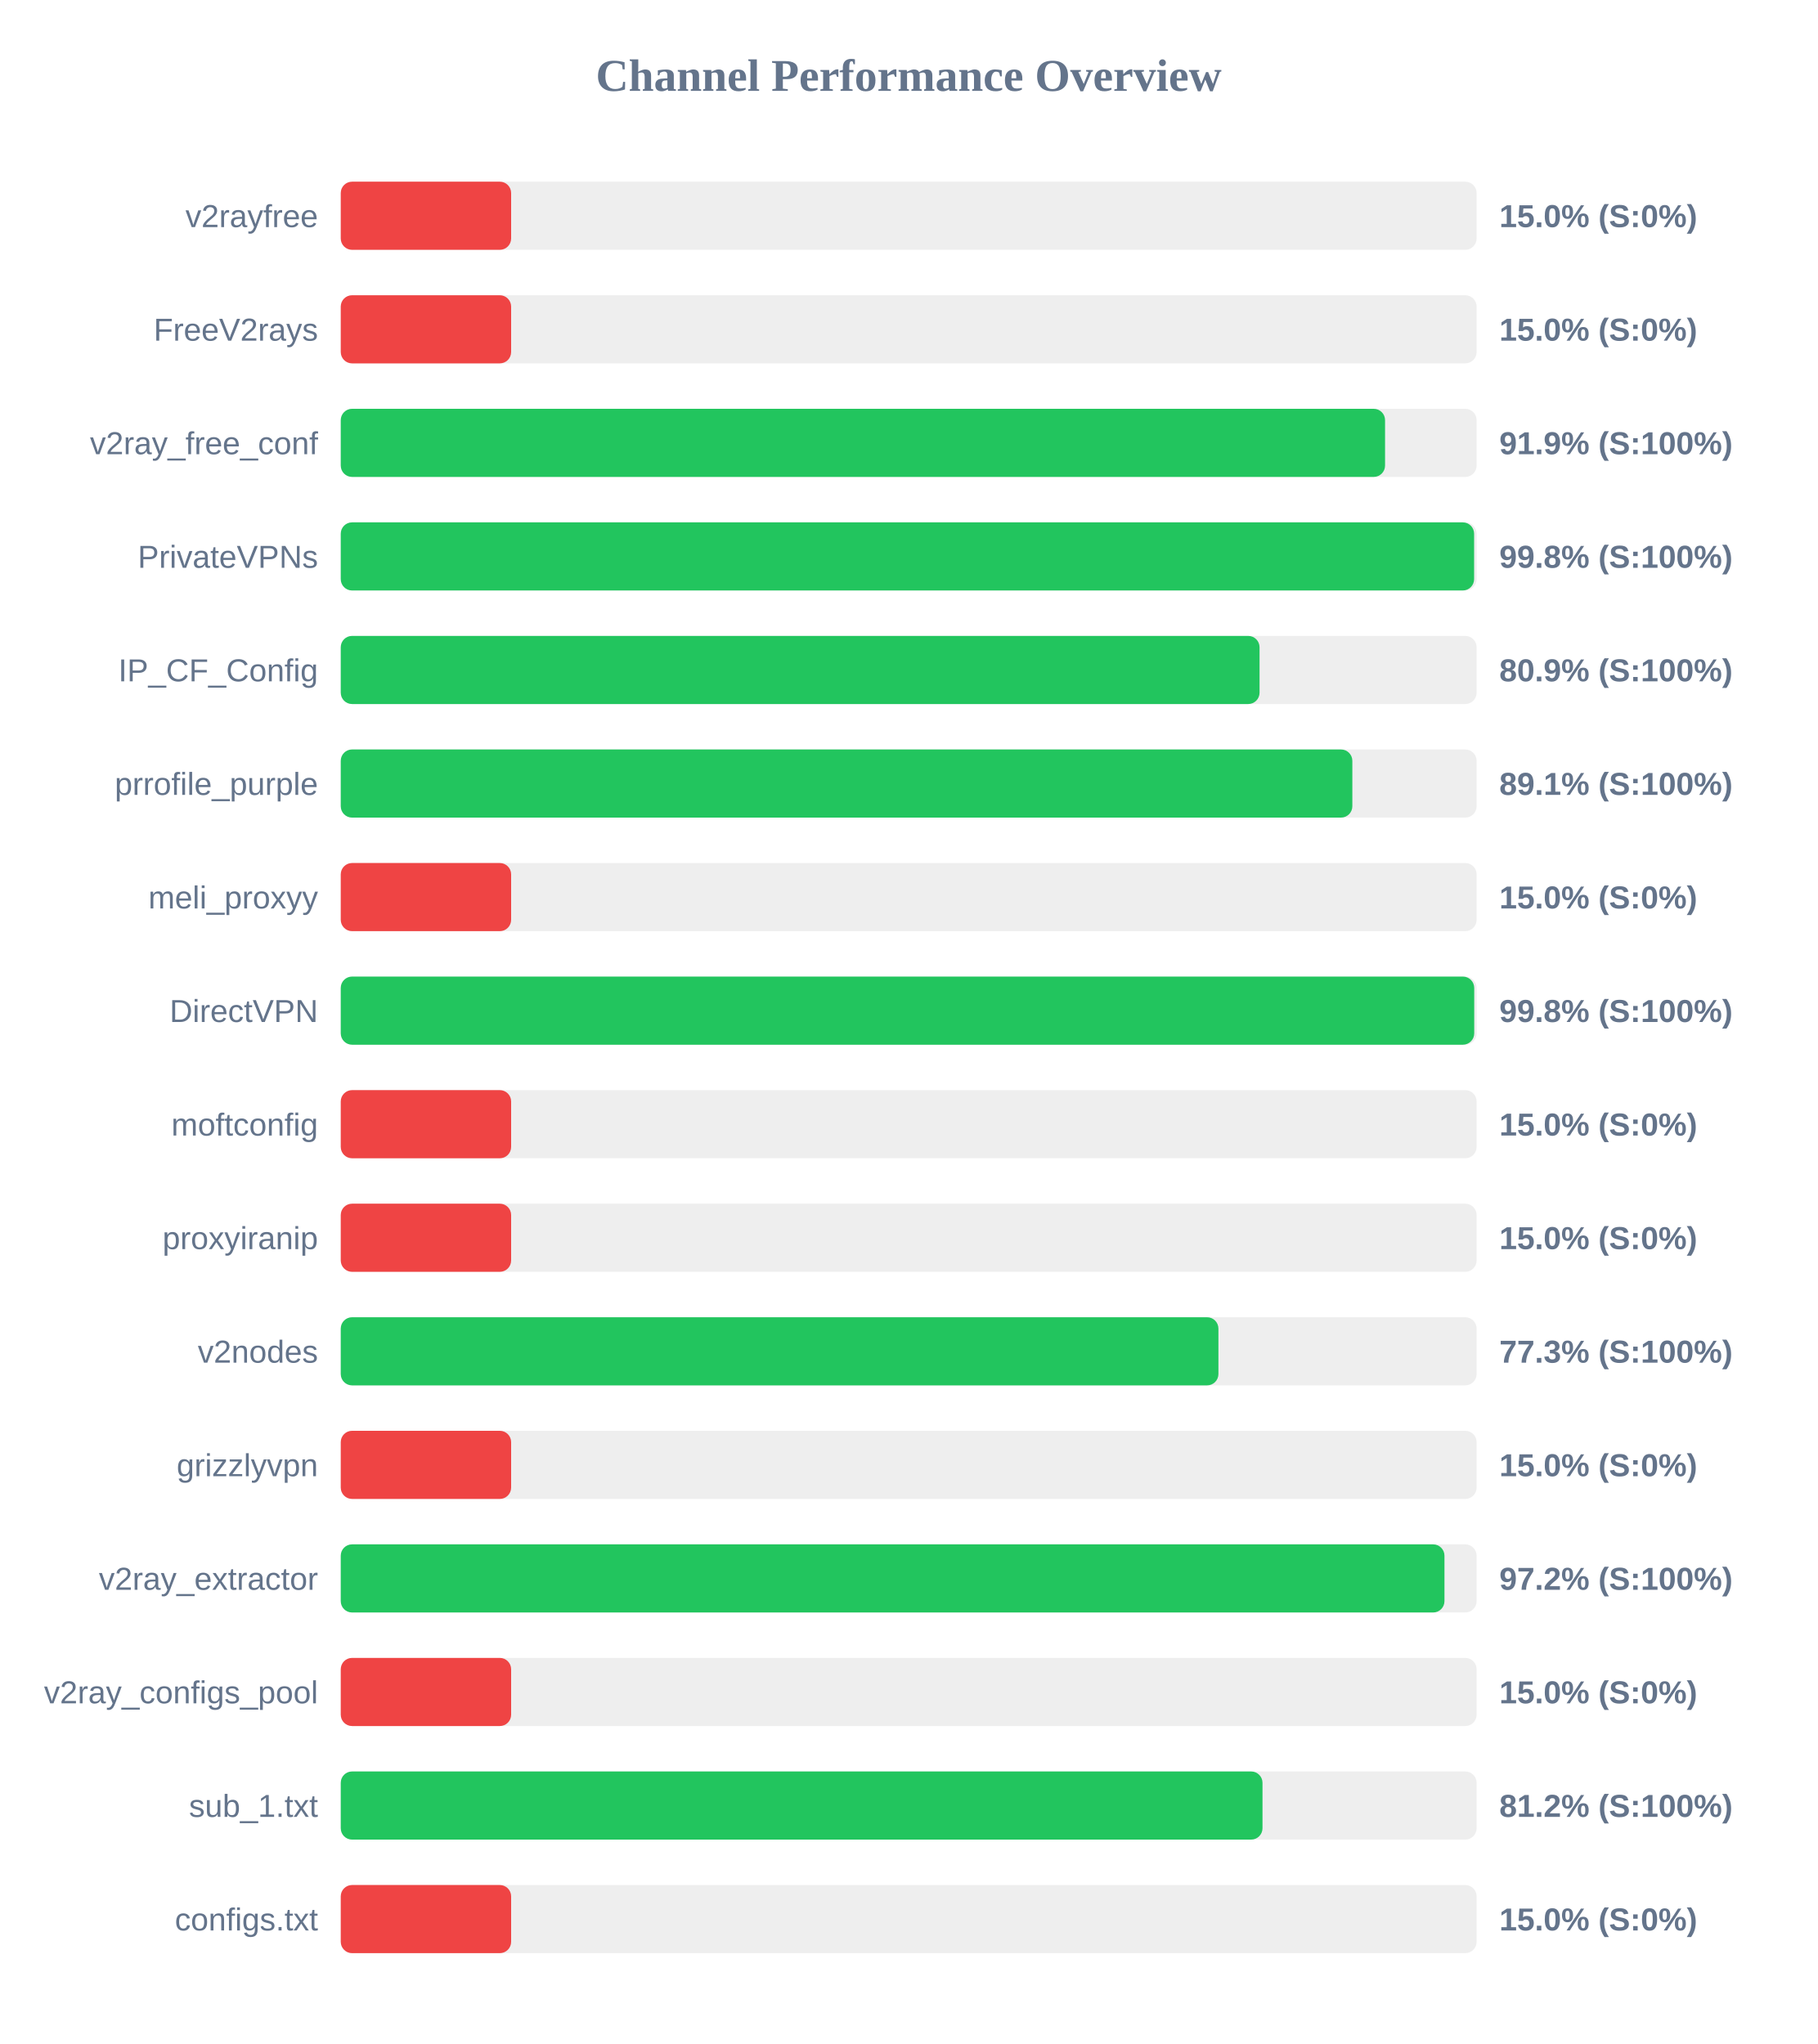
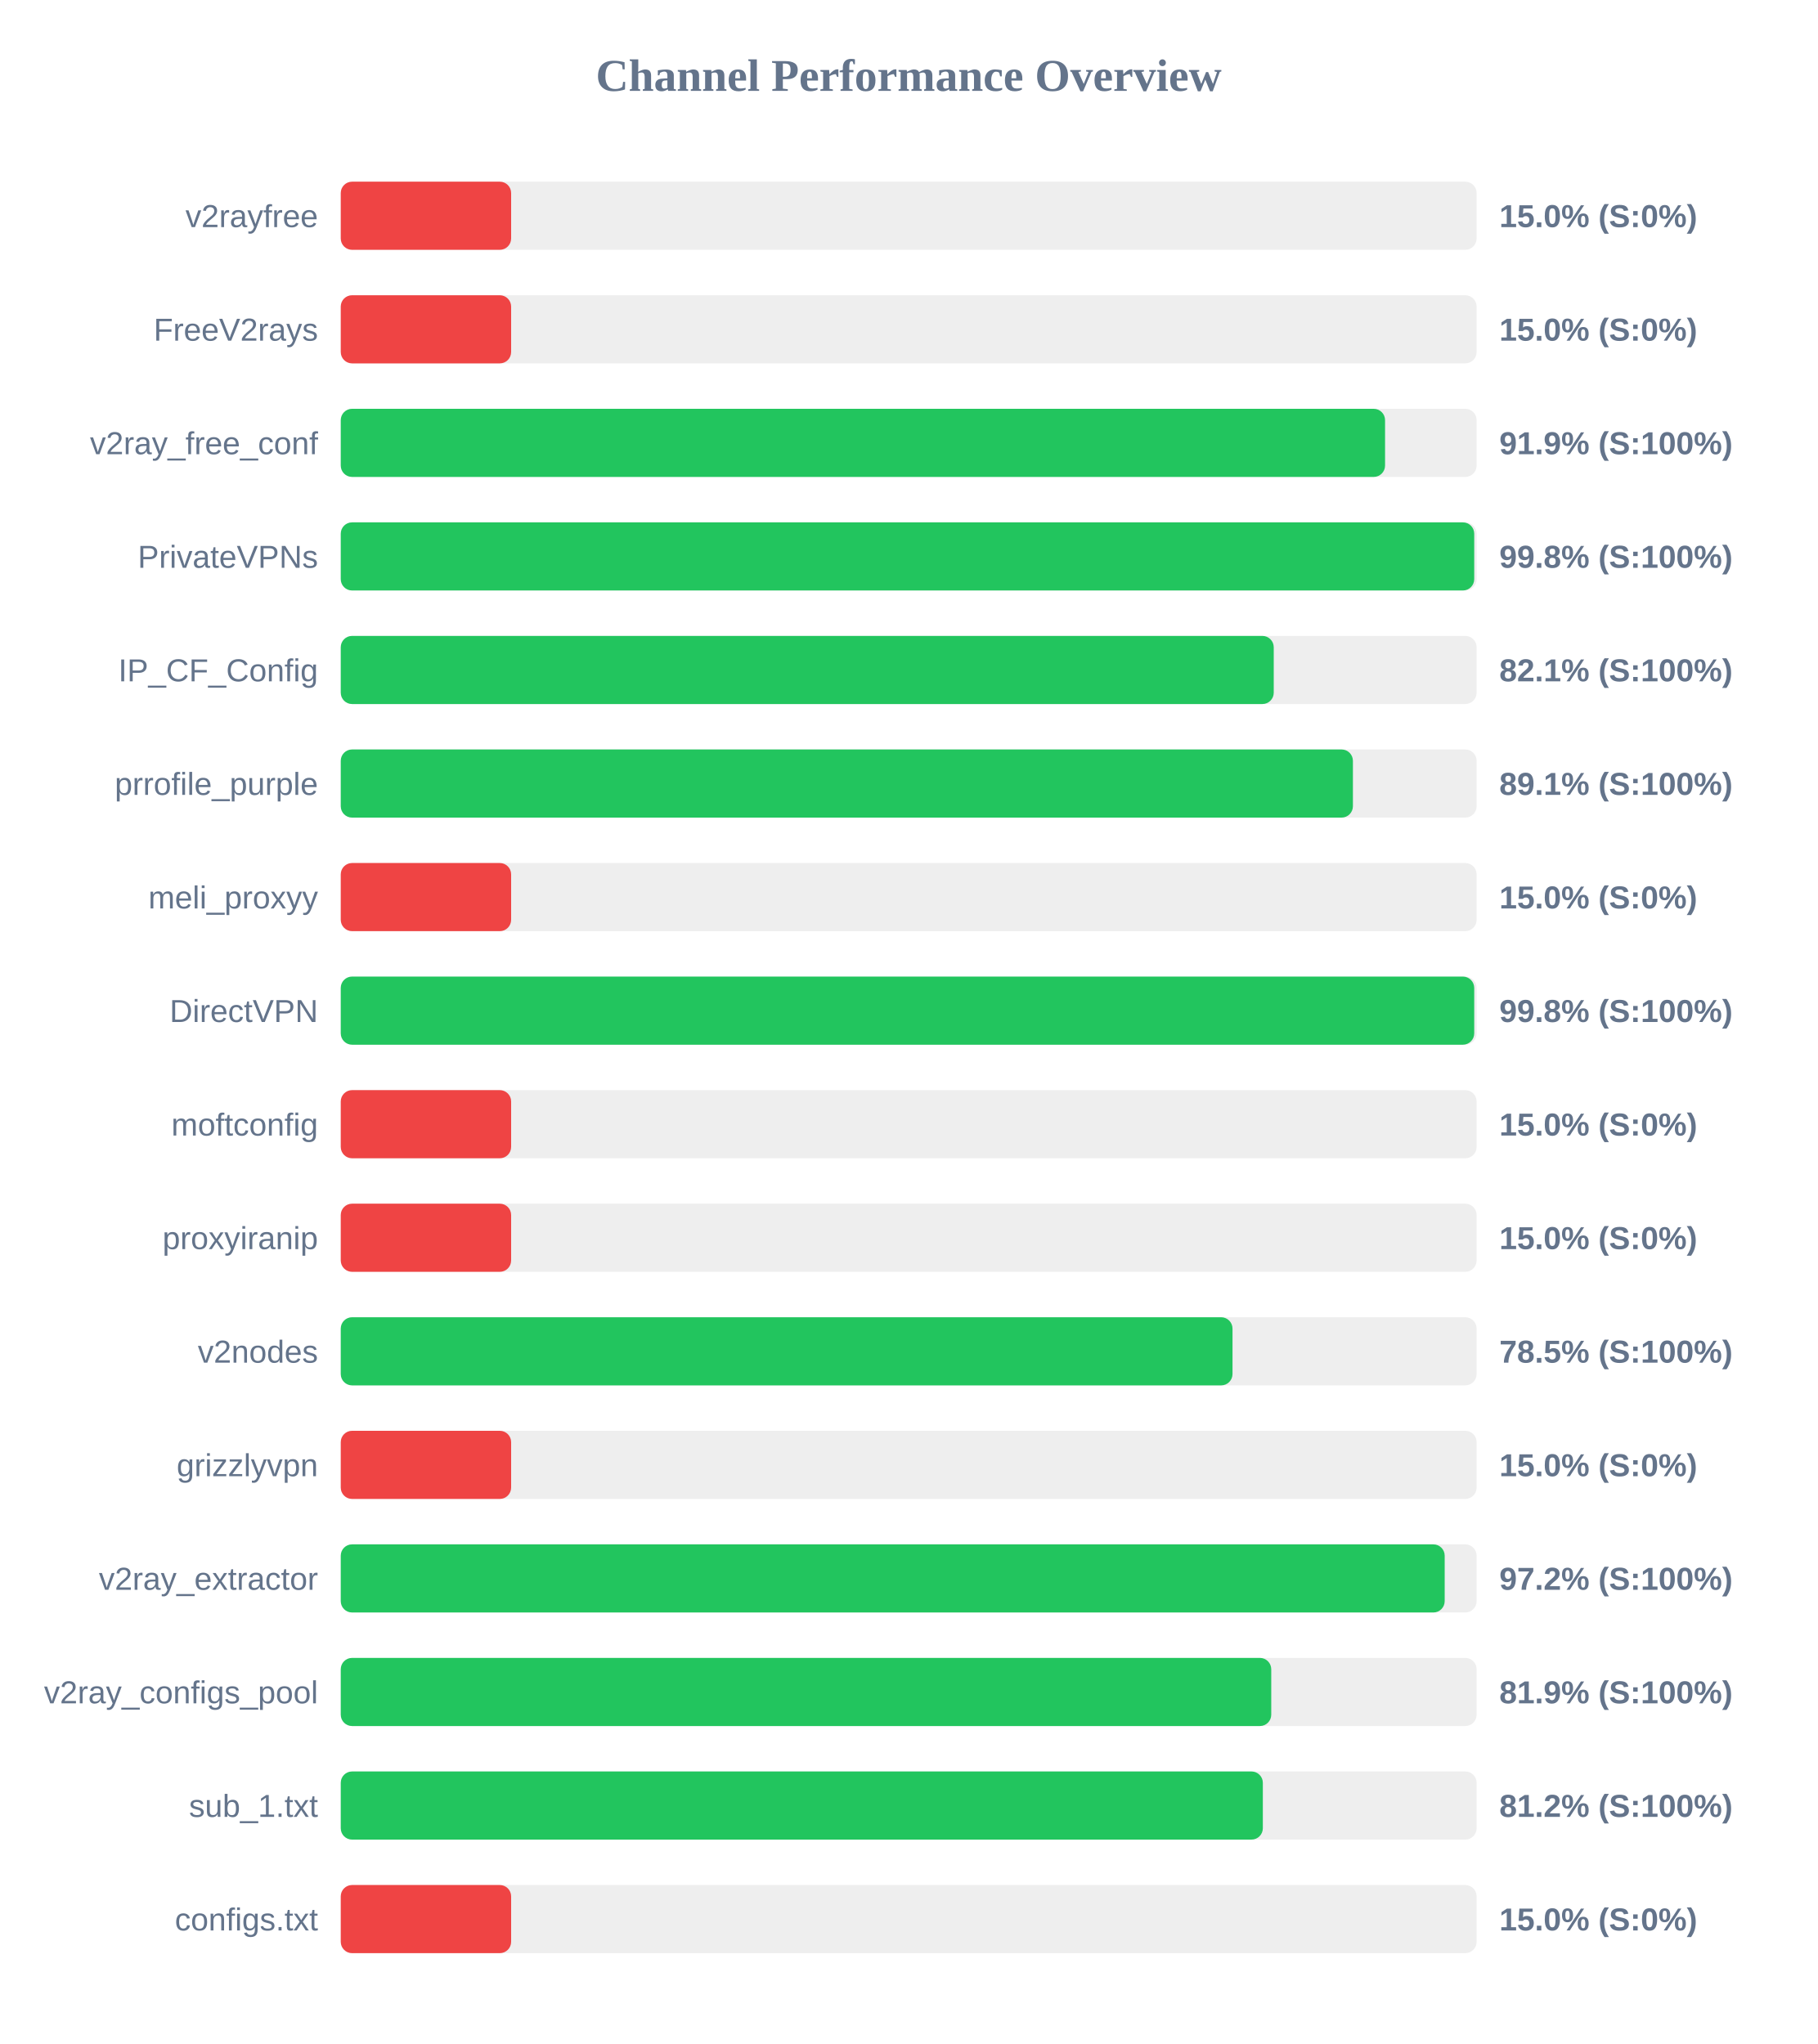
<svg xmlns="http://www.w3.org/2000/svg" width="800" height="900" version="1.1">
  <style>
        .row { font: 14px Arial; fill: #64748b; }
        .score { font: bold 14px Arial; fill: #64748b; }
    </style>
  <text x="400" y="40" text-anchor="middle" font-size="20px" font-weight="bold" fill="#64748b">Channel Performance Overview</text>
  <rect x="150" y="80" width="500" height="30" fill="#eee" rx="5" />
  <rect x="150" y="80" width="75.0" height="30" fill="#ef4444" rx="5" />
  <text x="140" y="100" text-anchor="end" class="row">v2rayfree</text>
  <text x="660" y="100" text-anchor="start" class="score">15.0% (S:0%)</text>
  <rect x="150" y="130" width="500" height="30" fill="#eee" rx="5" />
  <rect x="150" y="130" width="75.0" height="30" fill="#ef4444" rx="5" />
  <text x="140" y="150" text-anchor="end" class="row">FreeV2rays</text>
  <text x="660" y="150" text-anchor="start" class="score">15.0% (S:0%)</text>
  <rect x="150" y="180" width="500" height="30" fill="#eee" rx="5" />
  <rect x="150" y="180" width="459.7" height="30" fill="#22c55e" rx="5" />
  <text x="140" y="200" text-anchor="end" class="row">v2ray_free_conf</text>
  <text x="660" y="200" text-anchor="start" class="score">91.9% (S:100%)</text>
  <rect x="150" y="230" width="500" height="30" fill="#eee" rx="5" />
-   <rect x="150" y="230" width="498.9" height="30" fill="#22c55e" rx="5" />
+   <rect x="150" y="230" width="498.95" height="30" fill="#22c55e" rx="5" />
  <text x="140" y="250" text-anchor="end" class="row">PrivateVPNs</text>
  <text x="660" y="250" text-anchor="start" class="score">99.8% (S:100%)</text>
  <rect x="150" y="280" width="500" height="30" fill="#eee" rx="5" />
-   <rect x="150" y="280" width="404.45" height="30" fill="#22c55e" rx="5" />
+   <rect x="150" y="280" width="410.7" height="30" fill="#22c55e" rx="5" />
  <text x="140" y="300" text-anchor="end" class="row">IP_CF_Config</text>
-   <text x="660" y="300" text-anchor="start" class="score">80.9% (S:100%)</text>
+   <text x="660" y="300" text-anchor="start" class="score">82.1% (S:100%)</text>
  <rect x="150" y="330" width="500" height="30" fill="#eee" rx="5" />
-   <rect x="150" y="330" width="445.3" height="30" fill="#22c55e" rx="5" />
+   <rect x="150" y="330" width="445.55" height="30" fill="#22c55e" rx="5" />
  <text x="140" y="350" text-anchor="end" class="row">prrofile_purple</text>
  <text x="660" y="350" text-anchor="start" class="score">89.1% (S:100%)</text>
  <rect x="150" y="380" width="500" height="30" fill="#eee" rx="5" />
  <rect x="150" y="380" width="75.0" height="30" fill="#ef4444" rx="5" />
  <text x="140" y="400" text-anchor="end" class="row">meli_proxyy</text>
  <text x="660" y="400" text-anchor="start" class="score">15.0% (S:0%)</text>
  <rect x="150" y="430" width="500" height="30" fill="#eee" rx="5" />
  <rect x="150" y="430" width="498.95" height="30" fill="#22c55e" rx="5" />
  <text x="140" y="450" text-anchor="end" class="row">DirectVPN</text>
  <text x="660" y="450" text-anchor="start" class="score">99.8% (S:100%)</text>
  <rect x="150" y="480" width="500" height="30" fill="#eee" rx="5" />
  <rect x="150" y="480" width="75.0" height="30" fill="#ef4444" rx="5" />
  <text x="140" y="500" text-anchor="end" class="row">moftconfig</text>
  <text x="660" y="500" text-anchor="start" class="score">15.0% (S:0%)</text>
  <rect x="150" y="530" width="500" height="30" fill="#eee" rx="5" />
  <rect x="150" y="530" width="75.0" height="30" fill="#ef4444" rx="5" />
  <text x="140" y="550" text-anchor="end" class="row">proxyiranip</text>
  <text x="660" y="550" text-anchor="start" class="score">15.0% (S:0%)</text>
  <rect x="150" y="580" width="500" height="30" fill="#eee" rx="5" />
-   <rect x="150" y="580" width="386.35" height="30" fill="#22c55e" rx="5" />
+   <rect x="150" y="580" width="392.55" height="30" fill="#22c55e" rx="5" />
  <text x="140" y="600" text-anchor="end" class="row">v2nodes</text>
-   <text x="660" y="600" text-anchor="start" class="score">77.3% (S:100%)</text>
+   <text x="660" y="600" text-anchor="start" class="score">78.5% (S:100%)</text>
  <rect x="150" y="630" width="500" height="30" fill="#eee" rx="5" />
  <rect x="150" y="630" width="75.0" height="30" fill="#ef4444" rx="5" />
  <text x="140" y="650" text-anchor="end" class="row">grizzlyvpn</text>
  <text x="660" y="650" text-anchor="start" class="score">15.0% (S:0%)</text>
  <rect x="150" y="680" width="500" height="30" fill="#eee" rx="5" />
-   <rect x="150" y="680" width="485.85" height="30" fill="#22c55e" rx="5" />
+   <rect x="150" y="680" width="485.95" height="30" fill="#22c55e" rx="5" />
  <text x="140" y="700" text-anchor="end" class="row">v2ray_extractor</text>
  <text x="660" y="700" text-anchor="start" class="score">97.2% (S:100%)</text>
  <rect x="150" y="730" width="500" height="30" fill="#eee" rx="5" />
-   <rect x="150" y="730" width="75.0" height="30" fill="#ef4444" rx="5" />
+   <rect x="150" y="730" width="409.6" height="30" fill="#22c55e" rx="5" />
  <text x="140" y="750" text-anchor="end" class="row">v2ray_configs_pool</text>
-   <text x="660" y="750" text-anchor="start" class="score">15.0% (S:0%)</text>
+   <text x="660" y="750" text-anchor="start" class="score">81.9% (S:100%)</text>
  <rect x="150" y="780" width="500" height="30" fill="#eee" rx="5" />
-   <rect x="150" y="780" width="405.75" height="30" fill="#22c55e" rx="5" />
+   <rect x="150" y="780" width="405.9" height="30" fill="#22c55e" rx="5" />
  <text x="140" y="800" text-anchor="end" class="row">sub_1.txt</text>
  <text x="660" y="800" text-anchor="start" class="score">81.2% (S:100%)</text>
  <rect x="150" y="830" width="500" height="30" fill="#eee" rx="5" />
  <rect x="150" y="830" width="75.0" height="30" fill="#ef4444" rx="5" />
  <text x="140" y="850" text-anchor="end" class="row">configs.txt</text>
  <text x="660" y="850" text-anchor="start" class="score">15.0% (S:0%)</text>
</svg>
